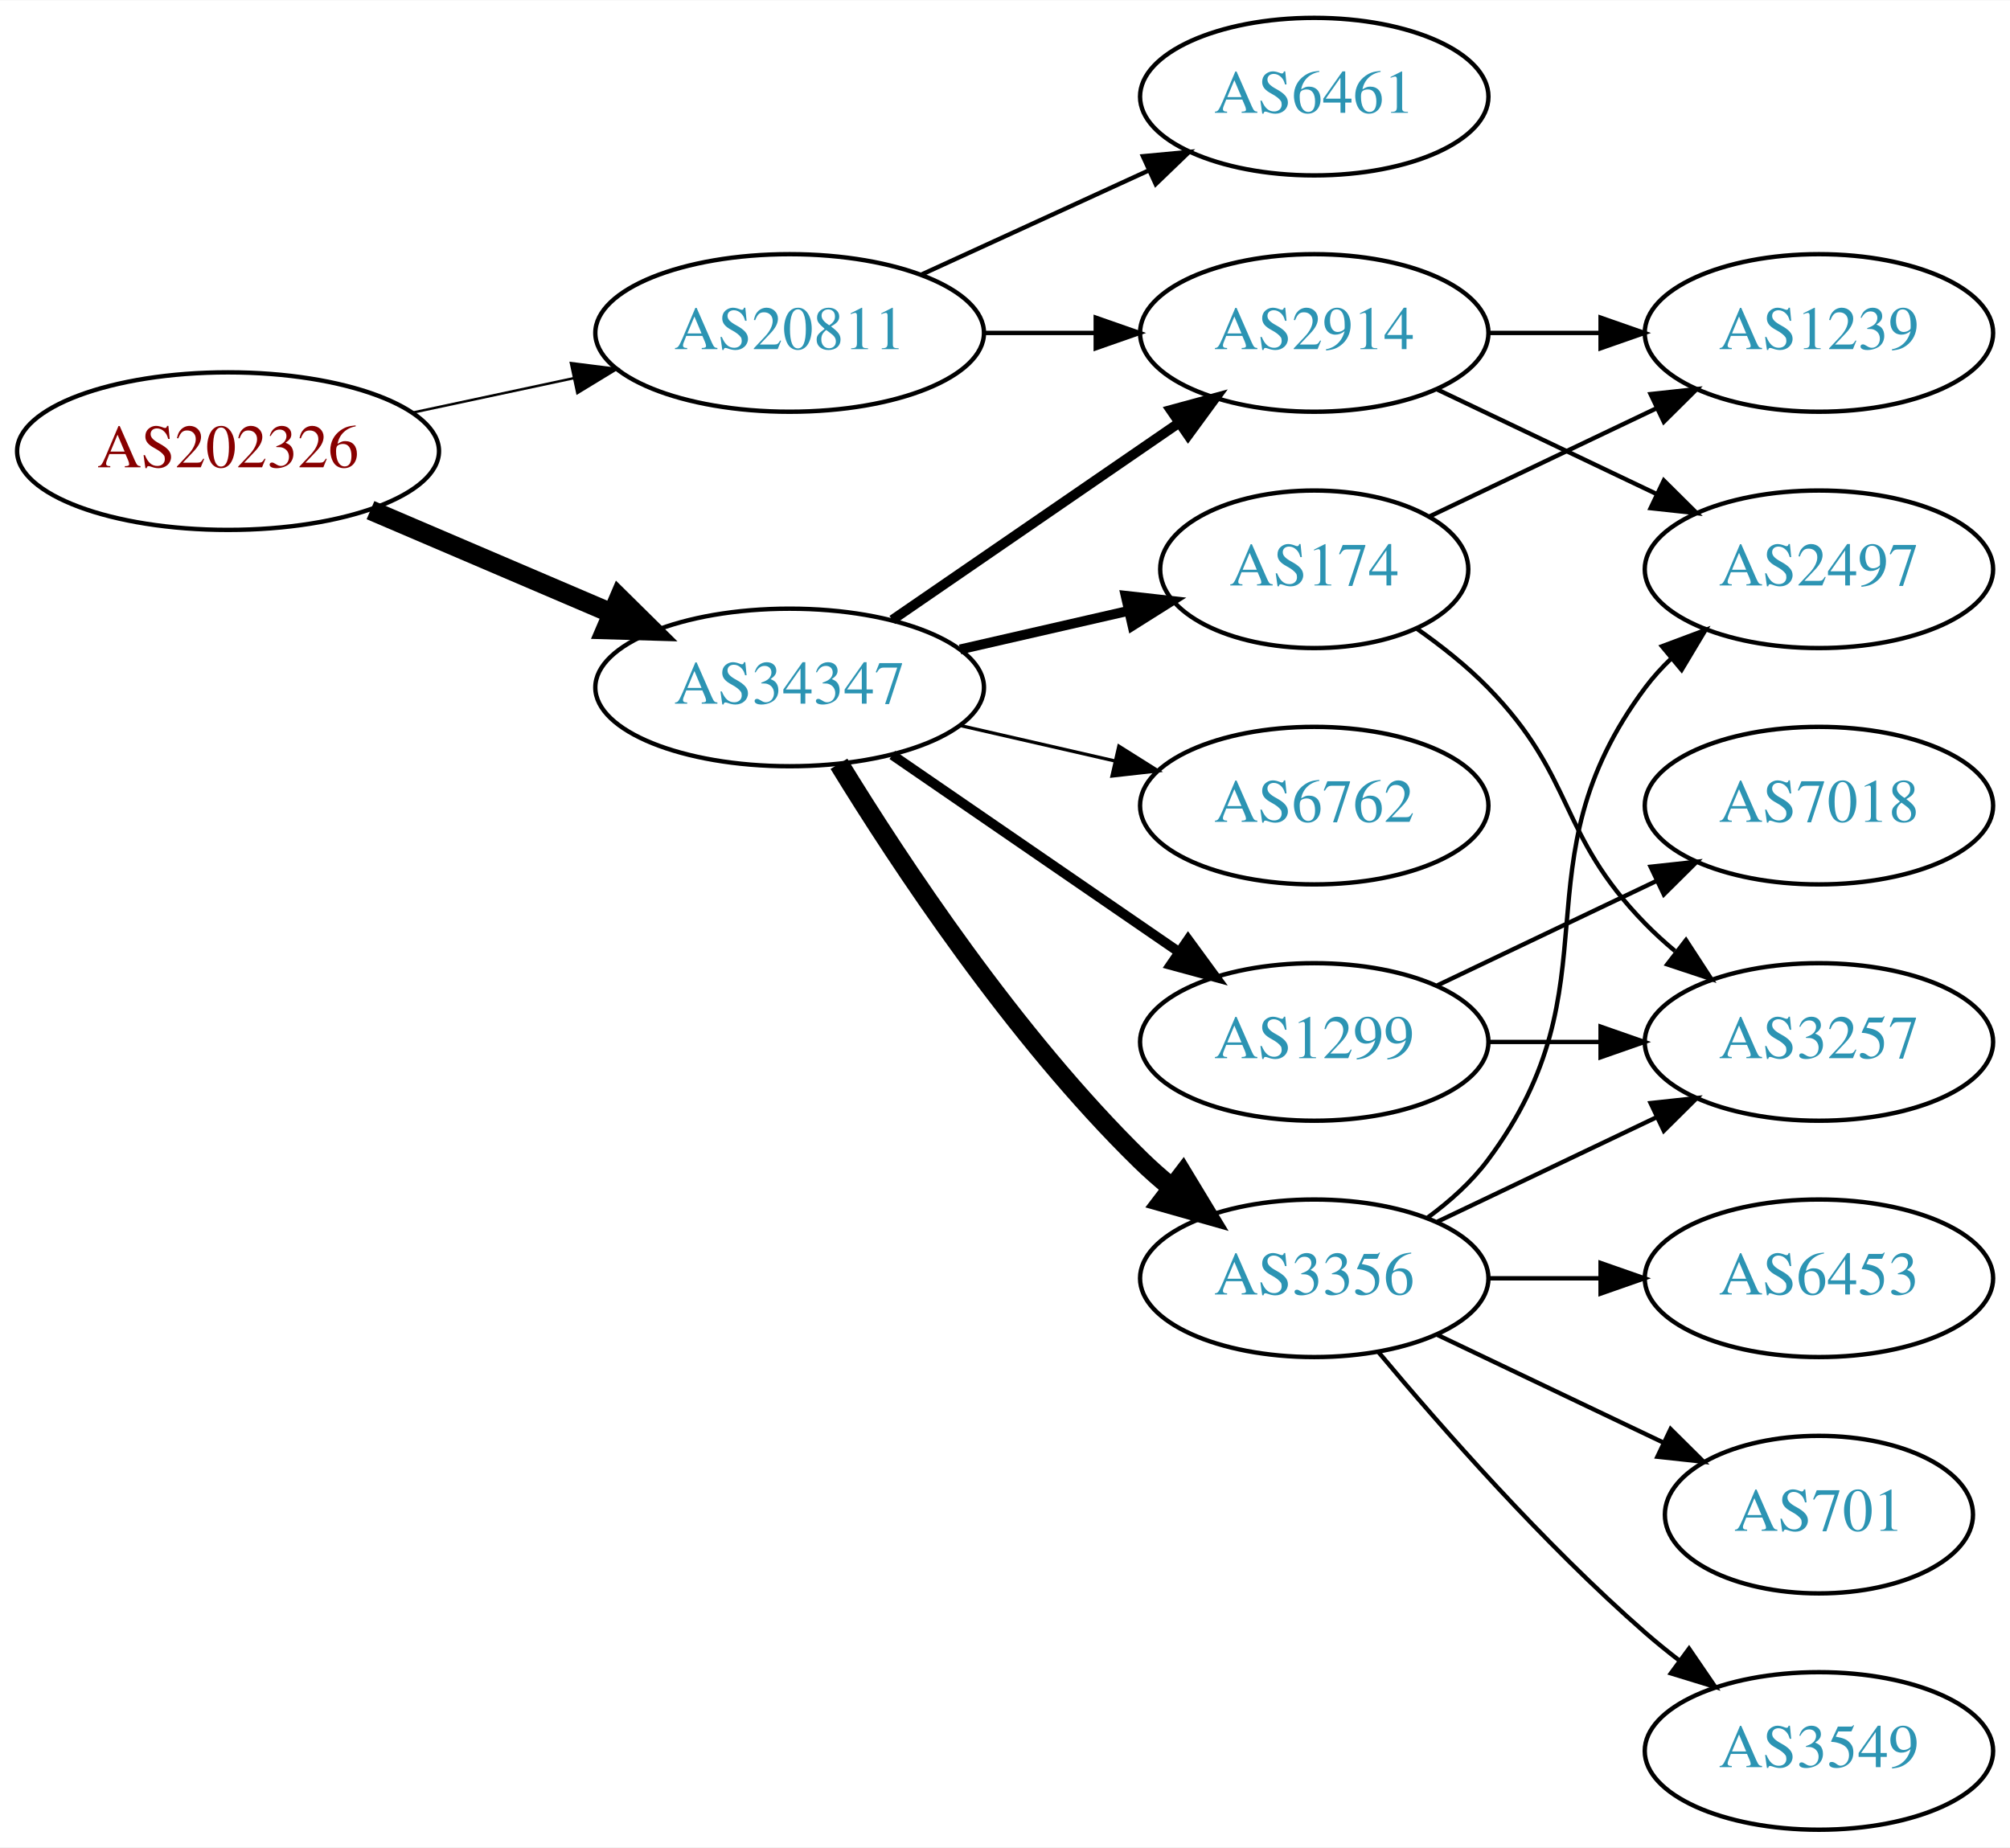
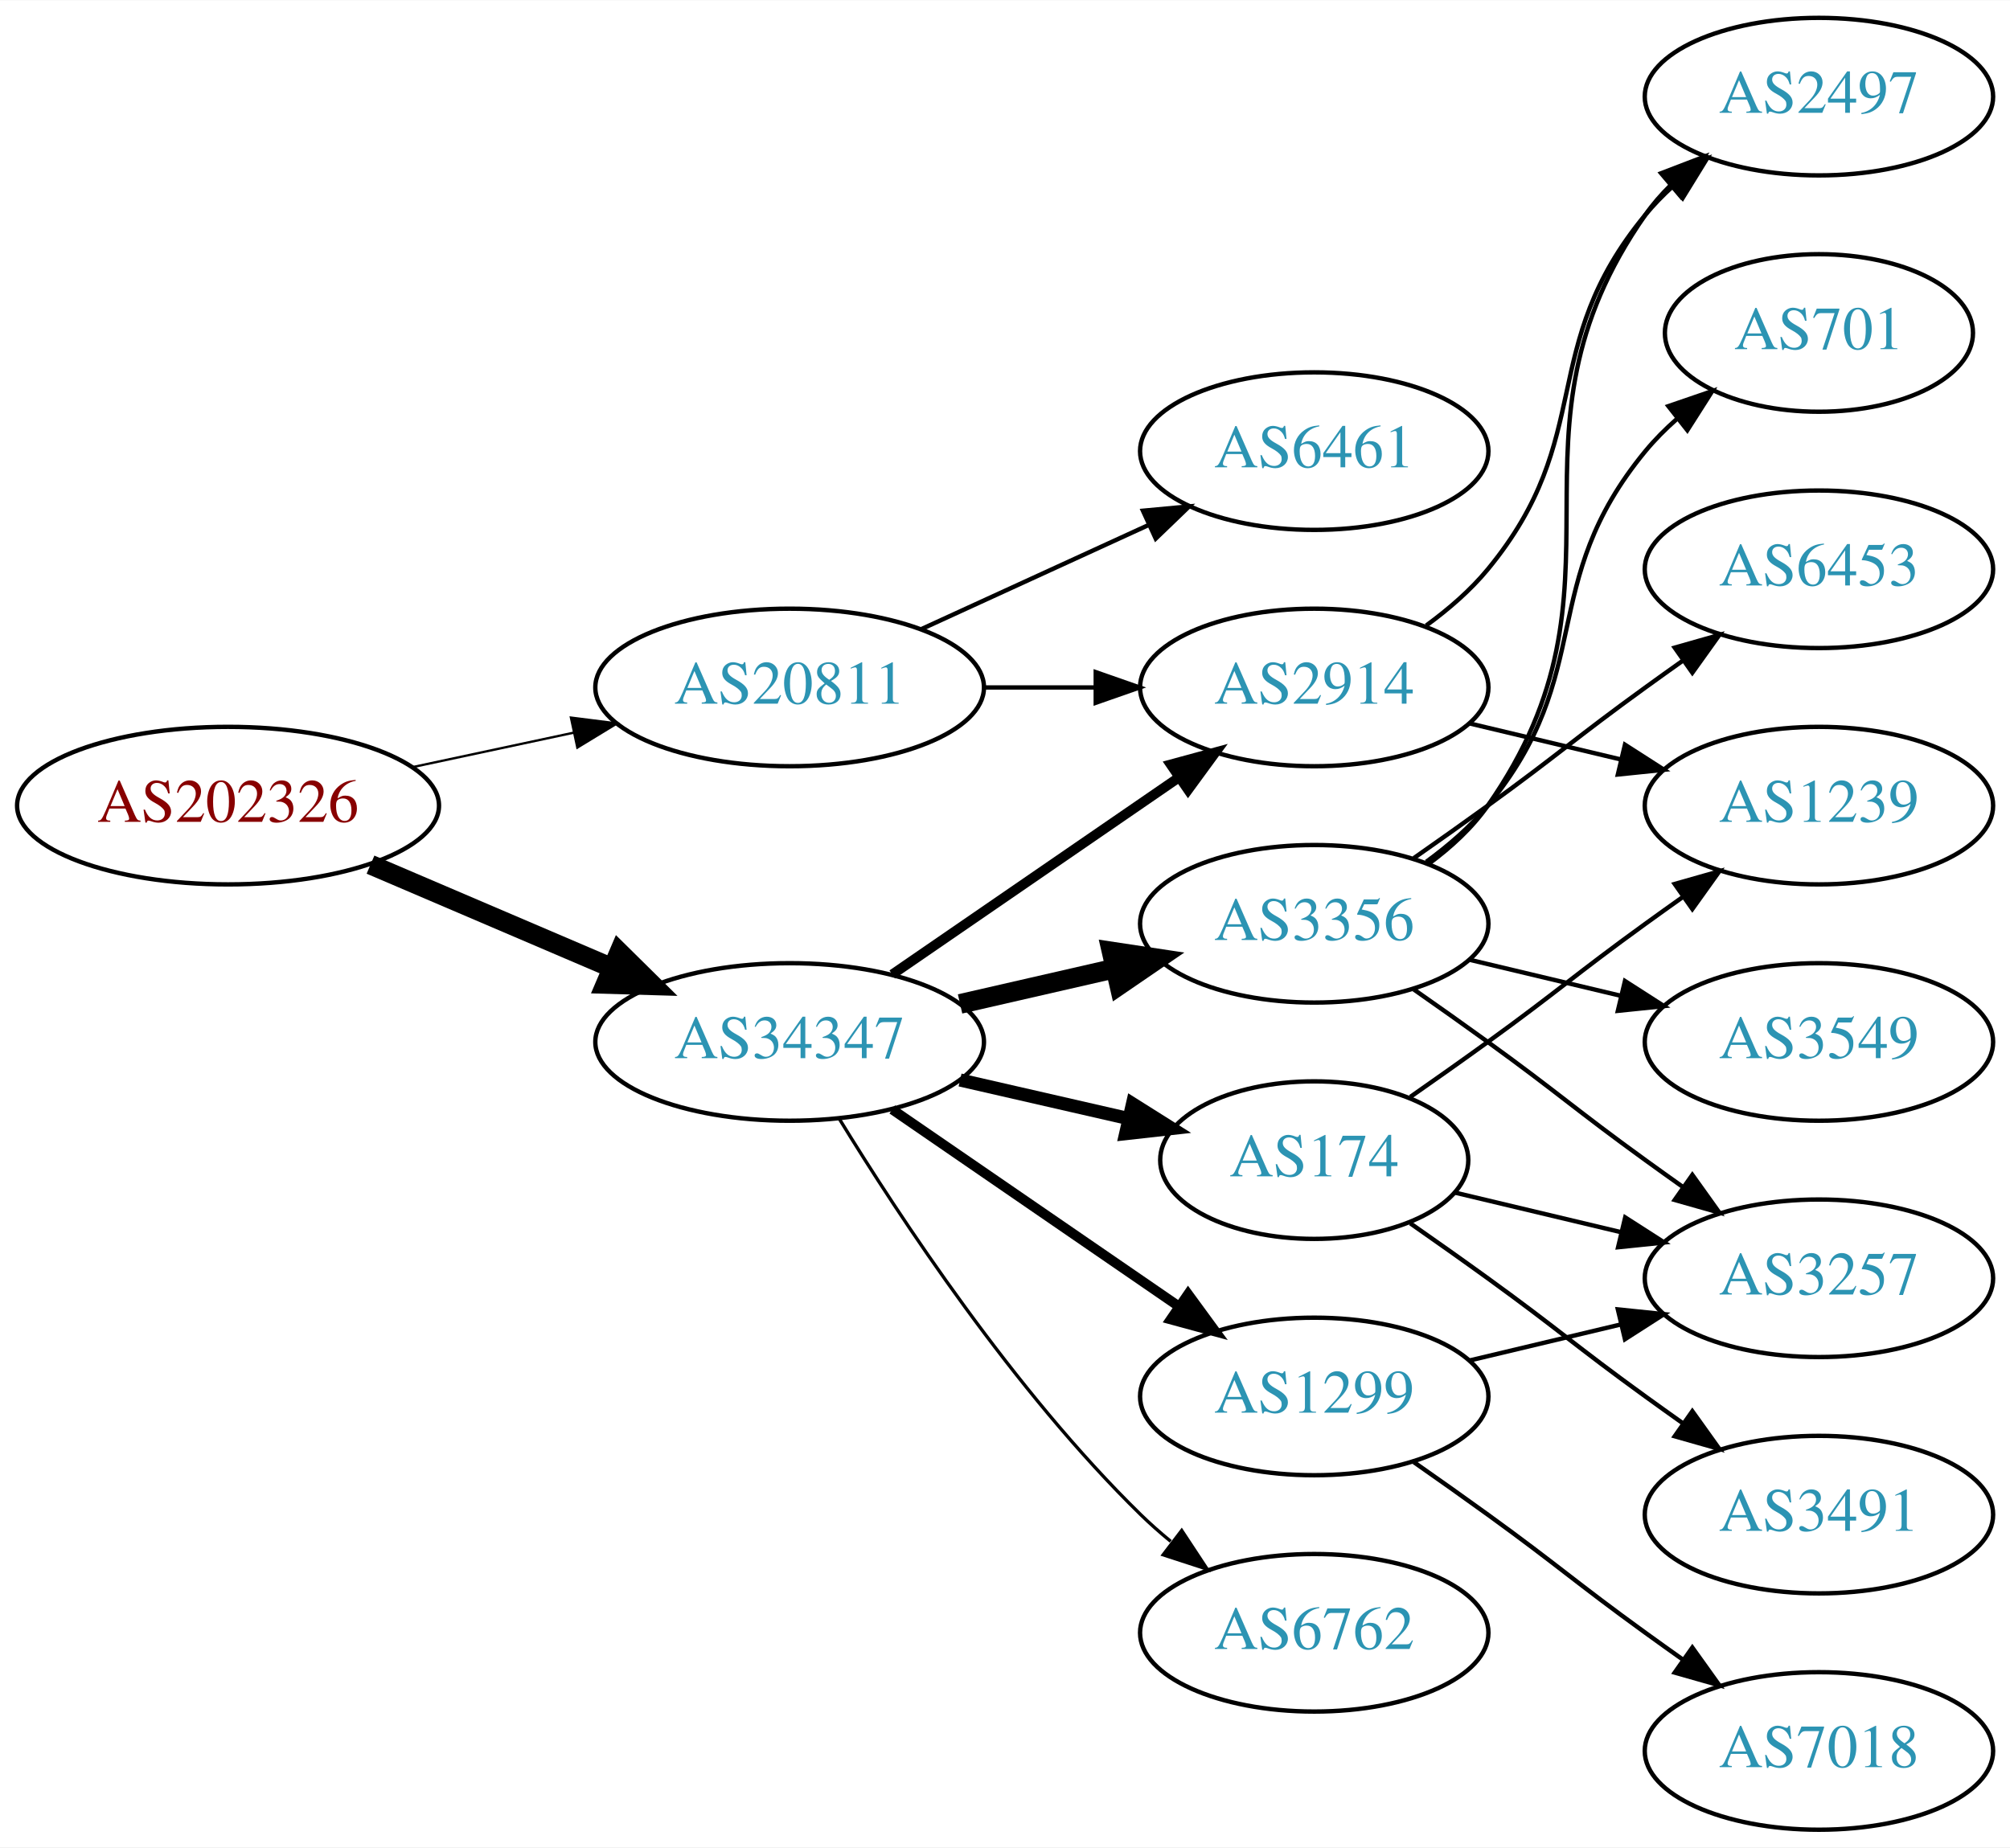
<svg xmlns="http://www.w3.org/2000/svg" xmlns:xlink="http://www.w3.org/1999/xlink" width="459pt" height="422pt" viewBox="0.00 0.00 459.17 422.00">
  <g id="graph0" class="graph" transform="scale(1 1) rotate(0) translate(4 418)">
    <polygon fill="white" stroke="none" points="-4,4 -4,-418 455.17,-418 455.17,4 -4,4" />
    <g id="node1" class="node">
      <g id="a_node1">
        <a xlink:href="/asn/202326" xlink:title="AS202326 ~ odissea [AT]">
-           <ellipse fill="#ffffff" stroke="black" cx="48.096" cy="-315" rx="48.192" ry="18" />
-           <text text-anchor="middle" x="48.096" y="-311.3" font-family="Times,serif" font-size="14.00" fill="#880000">AS202326</text>
+           <ellipse fill="#ffffff" stroke="black" cx="48.096" cy="-234" rx="48.192" ry="18" />
+           <text text-anchor="middle" x="48.096" y="-230.3" font-family="Times,serif" font-size="14.00" fill="#880000">AS202326</text>
        </a>
      </g>
    </g>
    <g id="node2" class="node">
      <g id="a_node2">
        <a xlink:href="/asn/20811" xlink:title="AS20811 ~ Brennercom S.p.A. [IT]">
-           <ellipse fill="#ffffff" stroke="black" cx="176.388" cy="-342" rx="44.393" ry="18" />
-           <text text-anchor="middle" x="176.388" y="-338.3" font-family="Times,serif" font-size="14.00" fill="#2c94b3">AS20811</text>
+           <ellipse fill="#ffffff" stroke="black" cx="176.388" cy="-261" rx="44.393" ry="18" />
+           <text text-anchor="middle" x="176.388" y="-257.3" font-family="Times,serif" font-size="14.00" fill="#2c94b3">AS20811</text>
        </a>
      </g>
    </g>
    <g id="edge1" class="edge">
-       <path fill="none" stroke="black" stroke-width="0.562" d="M90.448,-323.841C102.138,-326.34 114.964,-329.082 127.027,-331.661" />
-       <polygon fill="black" stroke="black" stroke-width="0.562" points="126.428,-335.112 136.939,-333.78 127.891,-328.267 126.428,-335.112" />
+       <path fill="none" stroke="black" stroke-width="0.529" d="M90.448,-242.841C102.138,-245.34 114.964,-248.082 127.027,-250.661" />
+       <polygon fill="black" stroke="black" stroke-width="0.529" points="126.428,-254.112 136.939,-252.78 127.891,-247.267 126.428,-254.112" />
    </g>
    <g id="node3" class="node">
      <g id="a_node3">
        <a xlink:href="/asn/34347" xlink:title="AS34347 ~ HALLAG Kommunal GmbH [AT]">
-           <ellipse fill="#ffffff" stroke="black" cx="176.388" cy="-261" rx="44.393" ry="18" />
-           <text text-anchor="middle" x="176.388" y="-257.3" font-family="Times,serif" font-size="14.00" fill="#2c94b3">AS34347</text>
+           <ellipse fill="#ffffff" stroke="black" cx="176.388" cy="-180" rx="44.393" ry="18" />
+           <text text-anchor="middle" x="176.388" y="-176.3" font-family="Times,serif" font-size="14.00" fill="#2c94b3">AS34347</text>
        </a>
      </g>
    </g>
    <g id="edge2" class="edge">
-       <path fill="none" stroke="black" stroke-width="4.5" d="M80.639,-301.513C97.283,-294.396 117.873,-285.592 135.604,-278.011" />
-       <polygon fill="black" stroke="black" stroke-width="4.5" points="137.469,-281.495 145.116,-273.943 134.373,-274.255 137.469,-281.495" />
+       <path fill="none" stroke="black" stroke-width="4.5" d="M80.639,-220.513C97.283,-213.396 117.873,-204.592 135.604,-197.011" />
+       <polygon fill="black" stroke="black" stroke-width="4.5" points="137.469,-200.495 145.116,-192.943 134.373,-193.255 137.469,-200.495" />
    </g>
    <g id="node4" class="node">
      <g id="a_node4">
-         <a xlink:href="/asn/6461" xlink:title="AS6461 ~ Zayo Bandwidth [US]">
-           <ellipse fill="#ffffff" stroke="black" cx="296.23" cy="-396" rx="39.794" ry="18" />
-           <text text-anchor="middle" x="296.23" y="-392.3" font-family="Times,serif" font-size="14.00" fill="#2c94b3">AS6461</text>
+         <a xlink:href="/asn/2914" xlink:title="AS2914 ~ NTT America, Inc. [US]">
+           <ellipse fill="#ffffff" stroke="black" cx="296.23" cy="-261" rx="39.794" ry="18" />
+           <text text-anchor="middle" x="296.23" y="-257.3" font-family="Times,serif" font-size="14.00" fill="#2c94b3">AS2914</text>
        </a>
      </g>
    </g>
    <g id="edge3" class="edge">
-       <path fill="none" stroke="black" d="M206.517,-355.348C222.128,-362.502 241.526,-371.391 258.198,-379.03" />
-       <polygon fill="black" stroke="black" points="257.101,-382.378 267.65,-383.362 260.017,-376.014 257.101,-382.378" />
+       <path fill="none" stroke="black" d="M220.599,-261C228.911,-261 237.674,-261 246.156,-261" />
+       <polygon fill="black" stroke="black" points="246.315,-264.5 256.315,-261 246.315,-257.5 246.315,-264.5" />
    </g>
    <g id="node5" class="node">
      <g id="a_node5">
-         <a xlink:href="/asn/2914" xlink:title="AS2914 ~ NTT America, Inc. [US]">
-           <ellipse fill="#ffffff" stroke="black" cx="296.23" cy="-342" rx="39.794" ry="18" />
-           <text text-anchor="middle" x="296.23" y="-338.3" font-family="Times,serif" font-size="14.00" fill="#2c94b3">AS2914</text>
+         <a xlink:href="/asn/6461" xlink:title="AS6461 ~ Zayo Bandwidth [US]">
+           <ellipse fill="#ffffff" stroke="black" cx="296.23" cy="-315" rx="39.794" ry="18" />
+           <text text-anchor="middle" x="296.23" y="-311.3" font-family="Times,serif" font-size="14.00" fill="#2c94b3">AS6461</text>
        </a>
      </g>
    </g>
    <g id="edge4" class="edge">
-       <path fill="none" stroke="black" d="M220.599,-342C228.911,-342 237.674,-342 246.156,-342" />
-       <polygon fill="black" stroke="black" points="246.315,-345.5 256.315,-342 246.315,-338.5 246.315,-345.5" />
+       <path fill="none" stroke="black" d="M206.517,-274.348C222.128,-281.502 241.526,-290.391 258.198,-298.03" />
+       <polygon fill="black" stroke="black" points="257.101,-301.378 267.65,-302.362 260.017,-295.014 257.101,-301.378" />
    </g>
    <g id="edge9" class="edge">
-       <path fill="none" stroke="black" stroke-width="2.25" d="M199.83,-276.426C218.412,-289.198 244.972,-307.455 265.352,-321.463" />
-       <polygon fill="black" stroke="black" stroke-width="2.25" points="263.443,-324.398 273.666,-327.178 267.408,-318.629 263.443,-324.398" />
+       <path fill="none" stroke="black" stroke-width="2.25" d="M199.83,-195.426C218.412,-208.198 244.972,-226.455 265.352,-240.463" />
+       <polygon fill="black" stroke="black" stroke-width="2.25" points="263.443,-243.398 273.666,-246.178 267.408,-237.629 263.443,-243.398" />
    </g>
    <g id="node6" class="node">
      <g id="a_node6">
-         <a xlink:href="/asn/3356" xlink:title="AS3356 ~ Level 3 Parent, LLC [US]">
-           <ellipse fill="#ffffff" stroke="black" cx="296.23" cy="-126" rx="39.794" ry="18" />
-           <text text-anchor="middle" x="296.23" y="-122.3" font-family="Times,serif" font-size="14.00" fill="#2c94b3">AS3356</text>
+         <a xlink:href="/asn/1299" xlink:title="AS1299 ~ Telia Carrier [EU]">
+           <ellipse fill="#ffffff" stroke="black" cx="296.23" cy="-99" rx="39.794" ry="18" />
+           <text text-anchor="middle" x="296.23" y="-95.3" font-family="Times,serif" font-size="14.00" fill="#2c94b3">AS1299</text>
        </a>
      </g>
    </g>
    <g id="edge5" class="edge">
-       <path fill="none" stroke="black" stroke-width="4.5" d="M187.653,-243.56C201.462,-221.009 227.651,-181.278 256.584,-153 258.724,-150.908 261.041,-148.863 263.441,-146.894" />
-       <polygon fill="black" stroke="black" stroke-width="4.5" points="266.217,-149.73 271.782,-140.536 261.442,-143.467 266.217,-149.73" />
+       <path fill="none" stroke="black" stroke-width="2.25" d="M199.83,-164.574C218.412,-151.802 244.972,-133.545 265.352,-119.537" />
+       <polygon fill="black" stroke="black" stroke-width="2.25" points="267.408,-122.371 273.666,-113.822 263.443,-116.602 267.408,-122.371" />
    </g>
    <g id="node7" class="node">
      <g id="a_node7">
-         <a xlink:href="/asn/1299" xlink:title="AS1299 ~ Telia Carrier [EU]">
-           <ellipse fill="#ffffff" stroke="black" cx="296.23" cy="-180" rx="39.794" ry="18" />
-           <text text-anchor="middle" x="296.23" y="-176.3" font-family="Times,serif" font-size="14.00" fill="#2c94b3">AS1299</text>
+         <a xlink:href="/asn/3356" xlink:title="AS3356 ~ Level 3 Parent, LLC [US]">
+           <ellipse fill="#ffffff" stroke="black" cx="296.23" cy="-207" rx="39.794" ry="18" />
+           <text text-anchor="middle" x="296.23" y="-203.3" font-family="Times,serif" font-size="14.00" fill="#2c94b3">AS3356</text>
        </a>
      </g>
    </g>
    <g id="edge6" class="edge">
-       <path fill="none" stroke="black" stroke-width="2.25" d="M199.83,-245.574C218.412,-232.802 244.972,-214.545 265.352,-200.537" />
-       <polygon fill="black" stroke="black" stroke-width="2.25" points="267.408,-203.371 273.666,-194.822 263.443,-197.602 267.408,-203.371" />
+       <path fill="none" stroke="black" stroke-width="4.5" d="M215.322,-188.692C226.563,-191.267 238.976,-194.111 250.599,-196.774" />
+       <polygon fill="black" stroke="black" stroke-width="4.5" points="249.934,-200.661 260.56,-199.057 251.692,-192.985 249.934,-200.661" />
    </g>
    <g id="node8" class="node">
      <g id="a_node8">
        <a xlink:href="/asn/174" xlink:title="AS174 ~ Cogent Communications [US]">
-           <ellipse fill="#ffffff" stroke="black" cx="296.23" cy="-288" rx="35.194" ry="18" />
-           <text text-anchor="middle" x="296.23" y="-284.3" font-family="Times,serif" font-size="14.00" fill="#2c94b3">AS174</text>
+           <ellipse fill="#ffffff" stroke="black" cx="296.23" cy="-153" rx="35.194" ry="18" />
+           <text text-anchor="middle" x="296.23" y="-149.3" font-family="Times,serif" font-size="14.00" fill="#2c94b3">AS174</text>
        </a>
      </g>
    </g>
    <g id="edge7" class="edge">
-       <path fill="none" stroke="black" stroke-width="2.25" d="M215.322,-269.692C227.639,-272.514 241.364,-275.658 253.915,-278.534" />
-       <polygon fill="black" stroke="black" stroke-width="2.25" points="253.15,-281.949 263.68,-280.771 254.714,-275.126 253.15,-281.949" />
+       <path fill="none" stroke="black" stroke-width="3" d="M215.322,-171.308C227.639,-168.486 241.364,-165.342 253.915,-162.466" />
+       <polygon fill="black" stroke="black" stroke-width="3" points="254.714,-165.874 263.68,-160.229 253.15,-159.051 254.714,-165.874" />
    </g>
    <g id="node9" class="node">
      <g id="a_node9">
        <a xlink:href="/asn/6762" xlink:title="AS6762 ~ TELECOM ITALIA SPARKLE S.p.A. [IT]">
-           <ellipse fill="#ffffff" stroke="black" cx="296.23" cy="-234" rx="39.794" ry="18" />
-           <text text-anchor="middle" x="296.23" y="-230.3" font-family="Times,serif" font-size="14.00" fill="#2c94b3">AS6762</text>
+           <ellipse fill="#ffffff" stroke="black" cx="296.23" cy="-45" rx="39.794" ry="18" />
+           <text text-anchor="middle" x="296.23" y="-41.3" font-family="Times,serif" font-size="14.00" fill="#2c94b3">AS6762</text>
        </a>
      </g>
    </g>
    <g id="edge8" class="edge">
-       <path fill="none" stroke="black" stroke-width="0.75" d="M215.322,-252.308C226.563,-249.733 238.976,-246.889 250.599,-244.226" />
-       <polygon fill="black" stroke="black" stroke-width="0.75" points="251.595,-247.588 260.56,-241.943 250.031,-240.765 251.595,-247.588" />
-     </g>
-     <g id="node11" class="node">
-       <g id="a_node11">
+       <path fill="none" stroke="black" stroke-width="0.75" d="M187.653,-162.56C201.462,-140.009 227.651,-100.278 256.584,-72 258.724,-69.908 261.041,-67.863 263.441,-65.894" />
+       <polygon fill="black" stroke="black" stroke-width="0.75" points="265.951,-68.382 271.782,-59.536 261.708,-62.815 265.951,-68.382" />
+     </g>
+     <g id="node10" class="node">
+       <g id="a_node10">
        <a xlink:href="/asn/2497" xlink:title="AS2497 ~ Internet Initiative Japan Inc. [JP]">
-           <ellipse fill="#ffffff" stroke="black" cx="411.523" cy="-288" rx="39.794" ry="18" />
-           <text text-anchor="middle" x="411.523" y="-284.3" font-family="Times,serif" font-size="14.00" fill="#2c94b3">AS2497</text>
-         </a>
-       </g>
-     </g>
-     <g id="edge19" class="edge">
-       <path fill="none" stroke="black" d="M324.367,-329.066C339.361,-321.919 358.182,-312.948 374.405,-305.215" />
-       <polygon fill="black" stroke="black" points="376.087,-308.291 383.608,-300.829 373.075,-301.972 376.087,-308.291" />
+           <ellipse fill="#ffffff" stroke="black" cx="411.523" cy="-396" rx="39.794" ry="18" />
+           <text text-anchor="middle" x="411.523" y="-392.3" font-family="Times,serif" font-size="14.00" fill="#2c94b3">AS2497</text>
+         </a>
+       </g>
+     </g>
+     <g id="edge18" class="edge">
+       <path fill="none" stroke="black" d="M321.811,-275.156C326.905,-278.872 331.919,-283.201 335.877,-288 360.941,-318.394 346.812,-338.606 371.877,-369 373.732,-371.25 375.819,-373.396 378.038,-375.424" />
+       <polygon fill="black" stroke="black" points="375.973,-378.256 385.942,-381.844 380.386,-372.823 375.973,-378.256" />
    </g>
    <g id="node16" class="node">
      <g id="a_node16">
        <a xlink:href="/asn/1239" xlink:title="AS1239 ~ Sprint [US]">
-           <ellipse fill="#ffffff" stroke="black" cx="411.523" cy="-342" rx="39.794" ry="18" />
-           <text text-anchor="middle" x="411.523" y="-338.3" font-family="Times,serif" font-size="14.00" fill="#2c94b3">AS1239</text>
+           <ellipse fill="#ffffff" stroke="black" cx="411.523" cy="-234" rx="39.794" ry="18" />
+           <text text-anchor="middle" x="411.523" y="-230.3" font-family="Times,serif" font-size="14.00" fill="#2c94b3">AS1239</text>
+         </a>
+       </g>
+     </g>
+     <g id="edge19" class="edge">
+       <path fill="none" stroke="black" d="M331.837,-252.752C342.709,-250.162 354.863,-247.265 366.305,-244.538" />
+       <polygon fill="black" stroke="black" points="367.212,-247.92 376.128,-242.197 365.589,-241.111 367.212,-247.92" />
+     </g>
+     <g id="node13" class="node">
+       <g id="a_node13">
+         <a xlink:href="/asn/3257" xlink:title="AS3257 ~ GTT [DE]">
+           <ellipse fill="#ffffff" stroke="black" cx="411.523" cy="-126" rx="39.794" ry="18" />
+           <text text-anchor="middle" x="411.523" y="-122.3" font-family="Times,serif" font-size="14.00" fill="#2c94b3">AS3257</text>
        </a>
      </g>
    </g>
    <g id="edge20" class="edge">
-       <path fill="none" stroke="black" d="M335.902,-342C344.105,-342 352.869,-342 361.401,-342" />
-       <polygon fill="black" stroke="black" points="361.641,-345.5 371.641,-342 361.641,-338.5 361.641,-345.5" />
-     </g>
-     <g id="node10" class="node">
-       <g id="a_node10">
-         <a xlink:href="/asn/6453" xlink:title="AS6453 ~ TATA COMMUNICATIONS (AMERICA) INC [US]">
-           <ellipse fill="#ffffff" stroke="black" cx="411.523" cy="-126" rx="39.794" ry="18" />
-           <text text-anchor="middle" x="411.523" y="-122.3" font-family="Times,serif" font-size="14.00" fill="#2c94b3">AS6453</text>
-         </a>
-       </g>
+       <path fill="none" stroke="black" d="M331.837,-107.248C342.709,-109.838 354.863,-112.735 366.305,-115.462" />
+       <polygon fill="black" stroke="black" points="365.589,-118.889 376.128,-117.803 367.212,-112.08 365.589,-118.889" />
+     </g>
+     <g id="node17" class="node">
+       <g id="a_node17">
+         <a xlink:href="/asn/7018" xlink:title="AS7018 ~ AT&amp;T Services, Inc. [US]">
+           <ellipse fill="#ffffff" stroke="black" cx="411.523" cy="-18" rx="39.794" ry="18" />
+           <text text-anchor="middle" x="411.523" y="-14.3" font-family="Times,serif" font-size="14.00" fill="#2c94b3">AS7018</text>
+         </a>
+       </g>
+     </g>
+     <g id="edge21" class="edge">
+       <path fill="none" stroke="black" d="M318.987,-83.991C324.522,-80.121 330.44,-75.936 335.877,-72 352.076,-60.271 355.677,-56.729 371.877,-45 374.68,-42.971 377.611,-40.875 380.552,-38.791" />
+       <polygon fill="black" stroke="black" points="382.603,-41.627 388.766,-33.009 378.574,-35.903 382.603,-41.627" />
    </g>
    <g id="edge10" class="edge">
-       <path fill="none" stroke="black" d="M335.902,-126C344.105,-126 352.869,-126 361.401,-126" />
-       <polygon fill="black" stroke="black" points="361.641,-129.5 371.641,-126 361.641,-122.5 361.641,-129.5" />
+       <path fill="none" stroke="black" d="M322.39,-220.716C327.454,-224.455 332.309,-228.904 335.877,-234 371.49,-284.869 336.263,-318.131 371.877,-369 373.549,-371.389 375.504,-373.635 377.631,-375.733" />
+       <polygon fill="black" stroke="black" points="375.471,-378.49 385.364,-382.284 379.996,-373.149 375.471,-378.49" />
+     </g>
+     <g id="node11" class="node">
+       <g id="a_node11">
+         <a xlink:href="/asn/3549" xlink:title="AS3549 ~ Level 3 Parent, LLC [US]">
+           <ellipse fill="#ffffff" stroke="black" cx="411.523" cy="-180" rx="39.794" ry="18" />
+           <text text-anchor="middle" x="411.523" y="-176.3" font-family="Times,serif" font-size="14.00" fill="#2c94b3">AS3549</text>
+         </a>
+       </g>
    </g>
    <g id="edge11" class="edge">
-       <path fill="none" stroke="black" d="M322.161,-139.882C327.237,-143.611 332.155,-148.016 335.877,-153 366.148,-193.542 341.605,-220.458 371.877,-261 373.621,-263.336 375.628,-265.545 377.792,-267.617" />
-       <polygon fill="black" stroke="black" points="375.67,-270.405 385.592,-274.118 380.151,-265.027 375.67,-270.405" />
+       <path fill="none" stroke="black" d="M331.837,-198.752C342.709,-196.162 354.863,-193.265 366.305,-190.538" />
+       <polygon fill="black" stroke="black" points="367.212,-193.92 376.128,-188.197 365.589,-187.111 367.212,-193.92" />
    </g>
    <g id="node12" class="node">
      <g id="a_node12">
        <a xlink:href="/asn/701" xlink:title="AS701 ~ UUNET [US]">
-           <ellipse fill="#ffffff" stroke="black" cx="411.523" cy="-72" rx="35.194" ry="18" />
-           <text text-anchor="middle" x="411.523" y="-68.3" font-family="Times,serif" font-size="14.00" fill="#2c94b3">AS701</text>
+           <ellipse fill="#ffffff" stroke="black" cx="411.523" cy="-342" rx="35.194" ry="18" />
+           <text text-anchor="middle" x="411.523" y="-338.3" font-family="Times,serif" font-size="14.00" fill="#2c94b3">AS701</text>
        </a>
      </g>
    </g>
    <g id="edge12" class="edge">
-       <path fill="none" stroke="black" d="M324.367,-113.066C339.798,-105.71 359.284,-96.423 375.819,-88.541" />
-       <polygon fill="black" stroke="black" points="377.64,-91.551 385.161,-84.089 374.628,-85.232 377.64,-91.551" />
-     </g>
-     <g id="node13" class="node">
-       <g id="a_node13">
-         <a xlink:href="/asn/3549" xlink:title="AS3549 ~ Level 3 Parent, LLC [US]">
-           <ellipse fill="#ffffff" stroke="black" cx="411.523" cy="-18" rx="39.794" ry="18" />
-           <text text-anchor="middle" x="411.523" y="-14.3" font-family="Times,serif" font-size="14.00" fill="#2c94b3">AS3549</text>
-         </a>
-       </g>
+       <path fill="none" stroke="black" d="M321.811,-221.156C326.905,-224.872 331.919,-229.201 335.877,-234 360.941,-264.394 346.812,-284.606 371.877,-315 374.012,-317.589 376.454,-320.041 379.051,-322.334" />
+       <polygon fill="black" stroke="black" points="377.128,-325.275 387.15,-328.712 381.459,-319.775 377.128,-325.275" />
    </g>
    <g id="edge13" class="edge">
-       <path fill="none" stroke="black" d="M310.86,-109.183C325.143,-92.071 348.689,-65.255 371.877,-45 374.342,-42.846 376.981,-40.706 379.678,-38.628" />
-       <polygon fill="black" stroke="black" points="381.851,-41.375 387.832,-32.63 377.703,-35.736 381.851,-41.375" />
+       <path fill="none" stroke="black" d="M318.987,-191.991C324.522,-188.121 330.44,-183.936 335.877,-180 352.076,-168.271 355.677,-164.729 371.877,-153 374.68,-150.971 377.611,-148.875 380.552,-146.79" />
+       <polygon fill="black" stroke="black" points="382.603,-149.627 388.766,-141.009 378.574,-143.903 382.603,-149.627" />
    </g>
    <g id="node14" class="node">
      <g id="a_node14">
-         <a xlink:href="/asn/3257" xlink:title="AS3257 ~ GTT [DE]">
-           <ellipse fill="#ffffff" stroke="black" cx="411.523" cy="-180" rx="39.794" ry="18" />
-           <text text-anchor="middle" x="411.523" y="-176.3" font-family="Times,serif" font-size="14.00" fill="#2c94b3">AS3257</text>
+         <a xlink:href="/asn/6453" xlink:title="AS6453 ~ TATA COMMUNICATIONS (AMERICA) INC [US]">
+           <ellipse fill="#ffffff" stroke="black" cx="411.523" cy="-288" rx="39.794" ry="18" />
+           <text text-anchor="middle" x="411.523" y="-284.3" font-family="Times,serif" font-size="14.00" fill="#2c94b3">AS6453</text>
        </a>
      </g>
    </g>
    <g id="edge14" class="edge">
-       <path fill="none" stroke="black" d="M324.367,-138.934C339.361,-146.081 358.182,-155.052 374.405,-162.785" />
-       <polygon fill="black" stroke="black" points="373.075,-166.028 383.608,-167.171 376.087,-159.709 373.075,-166.028" />
-     </g>
-     <g id="edge16" class="edge">
-       <path fill="none" stroke="black" d="M335.902,-180C344.105,-180 352.869,-180 361.401,-180" />
-       <polygon fill="black" stroke="black" points="361.641,-183.5 371.641,-180 361.641,-176.5 361.641,-183.5" />
+       <path fill="none" stroke="black" d="M318.987,-222.009C324.522,-225.879 330.44,-230.064 335.877,-234 352.076,-245.729 355.677,-249.271 371.877,-261 374.68,-263.029 377.611,-265.125 380.552,-267.21" />
+       <polygon fill="black" stroke="black" points="378.574,-270.097 388.766,-272.991 382.603,-264.373 378.574,-270.097" />
+     </g>
+     <g id="edge17" class="edge">
+       <path fill="none" stroke="black" d="M328.488,-145.551C340.168,-142.767 353.663,-139.551 366.293,-136.541" />
+       <polygon fill="black" stroke="black" points="367.268,-139.907 376.184,-134.184 365.645,-133.097 367.268,-139.907" />
    </g>
    <g id="node15" class="node">
      <g id="a_node15">
-         <a xlink:href="/asn/7018" xlink:title="AS7018 ~ AT&amp;T Services, Inc. [US]">
-           <ellipse fill="#ffffff" stroke="black" cx="411.523" cy="-234" rx="39.794" ry="18" />
-           <text text-anchor="middle" x="411.523" y="-230.3" font-family="Times,serif" font-size="14.00" fill="#2c94b3">AS7018</text>
+         <a xlink:href="/asn/3491" xlink:title="AS3491 ~ PCCW Global, Inc. [US]">
+           <ellipse fill="#ffffff" stroke="black" cx="411.523" cy="-72" rx="39.794" ry="18" />
+           <text text-anchor="middle" x="411.523" y="-68.3" font-family="Times,serif" font-size="14.00" fill="#2c94b3">AS3491</text>
        </a>
      </g>
    </g>
    <g id="edge15" class="edge">
-       <path fill="none" stroke="black" d="M324.367,-192.934C339.361,-200.081 358.182,-209.052 374.405,-216.785" />
-       <polygon fill="black" stroke="black" points="373.075,-220.028 383.608,-221.171 376.087,-213.709 373.075,-220.028" />
-     </g>
-     <g id="edge18" class="edge">
-       <path fill="none" stroke="black" d="M319.613,-274.468C325.255,-270.51 331.068,-265.914 335.877,-261 356.049,-240.383 351.704,-227.617 371.877,-207 373.969,-204.861 376.253,-202.782 378.63,-200.79" />
-       <polygon fill="black" stroke="black" points="381.148,-203.268 386.929,-194.389 376.873,-197.725 381.148,-203.268" />
-     </g>
-     <g id="edge17" class="edge">
-       <path fill="none" stroke="black" d="M322.655,-300.119C337.958,-307.413 357.681,-316.814 374.563,-324.86" />
-       <polygon fill="black" stroke="black" points="373.071,-328.026 383.604,-329.169 376.082,-321.707 373.071,-328.026" />
+       <path fill="none" stroke="black" d="M318.18,-138.555C323.943,-134.529 330.175,-130.128 335.877,-126 352.076,-114.271 355.677,-110.729 371.877,-99 374.68,-96.971 377.611,-94.875 380.552,-92.79" />
+       <polygon fill="black" stroke="black" points="382.603,-95.627 388.766,-87.009 378.574,-89.903 382.603,-95.627" />
+     </g>
+     <g id="edge16" class="edge">
+       <path fill="none" stroke="black" d="M318.18,-167.445C323.943,-171.471 330.175,-175.872 335.877,-180 352.076,-191.729 355.677,-195.271 371.877,-207 374.68,-209.029 377.611,-211.125 380.552,-213.21" />
+       <polygon fill="black" stroke="black" points="378.574,-216.097 388.766,-218.991 382.603,-210.373 378.574,-216.097" />
    </g>
  </g>
</svg>
